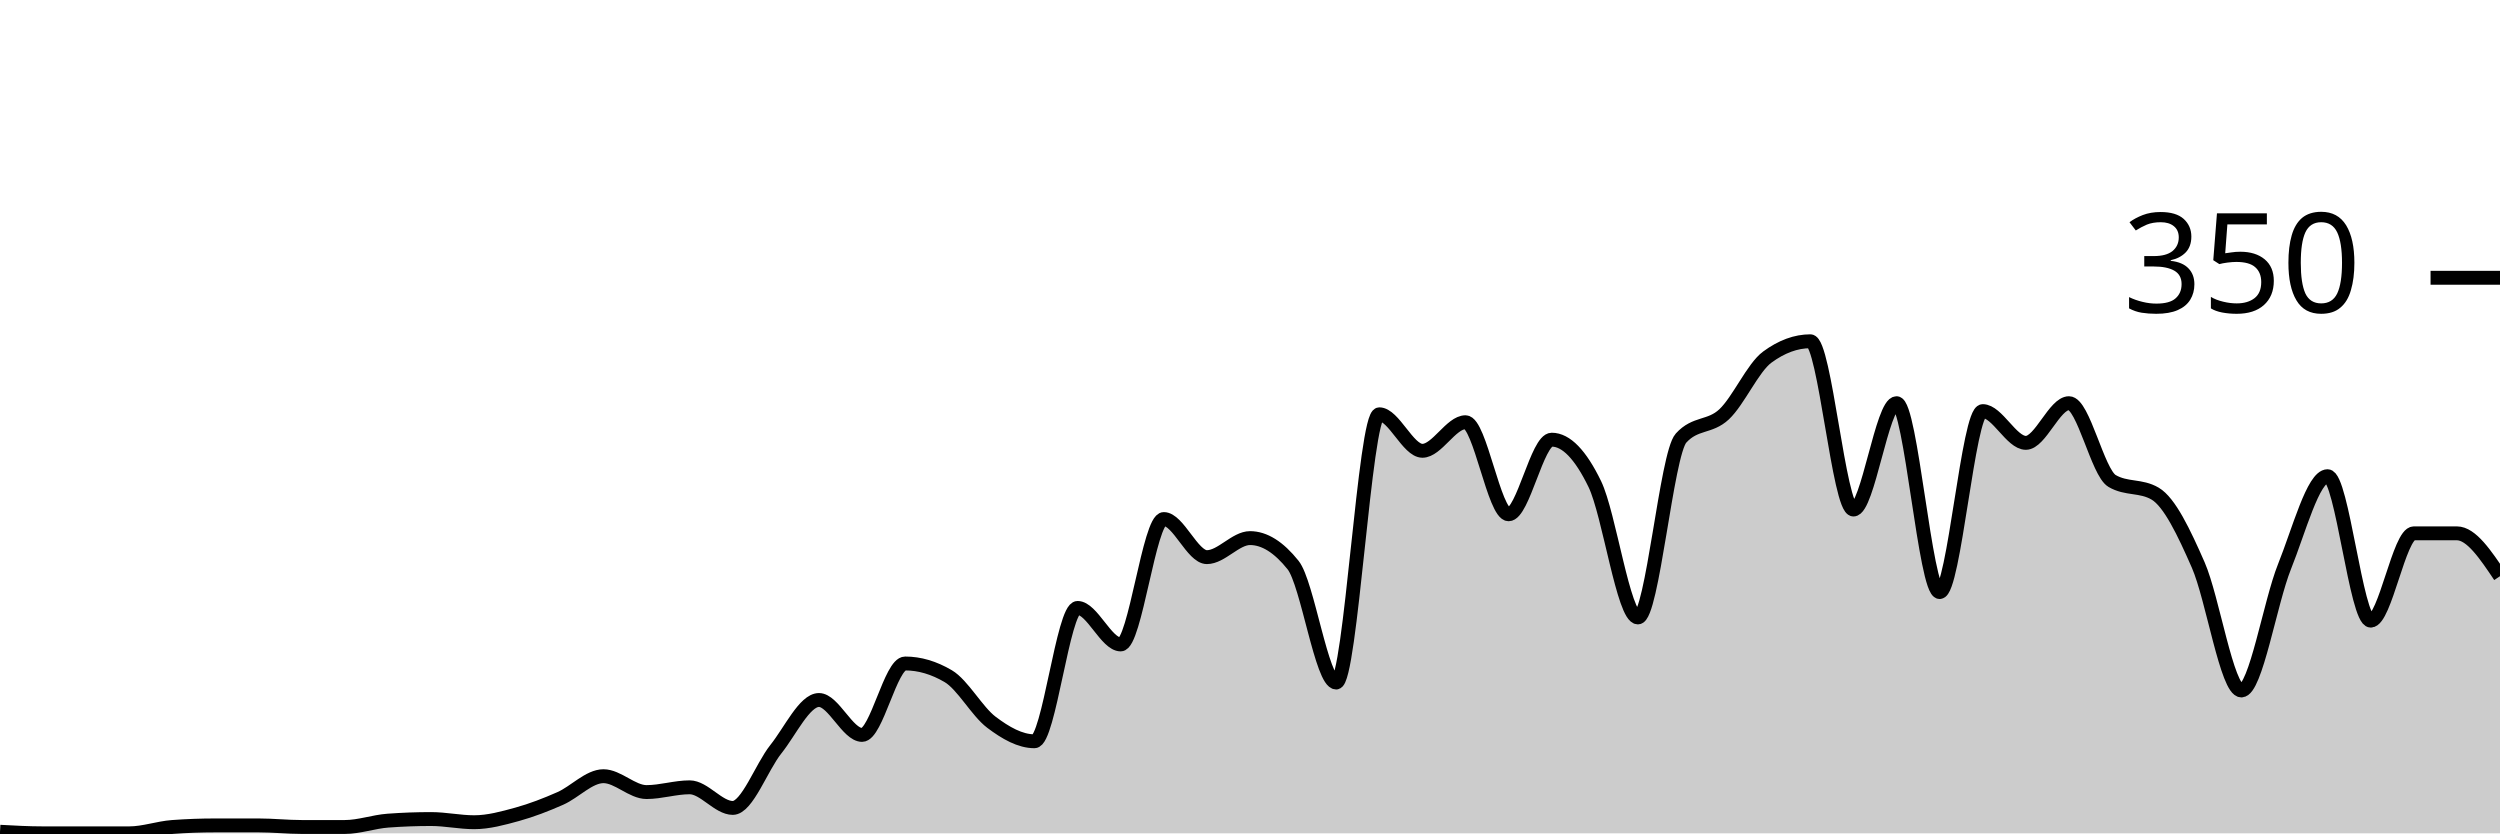
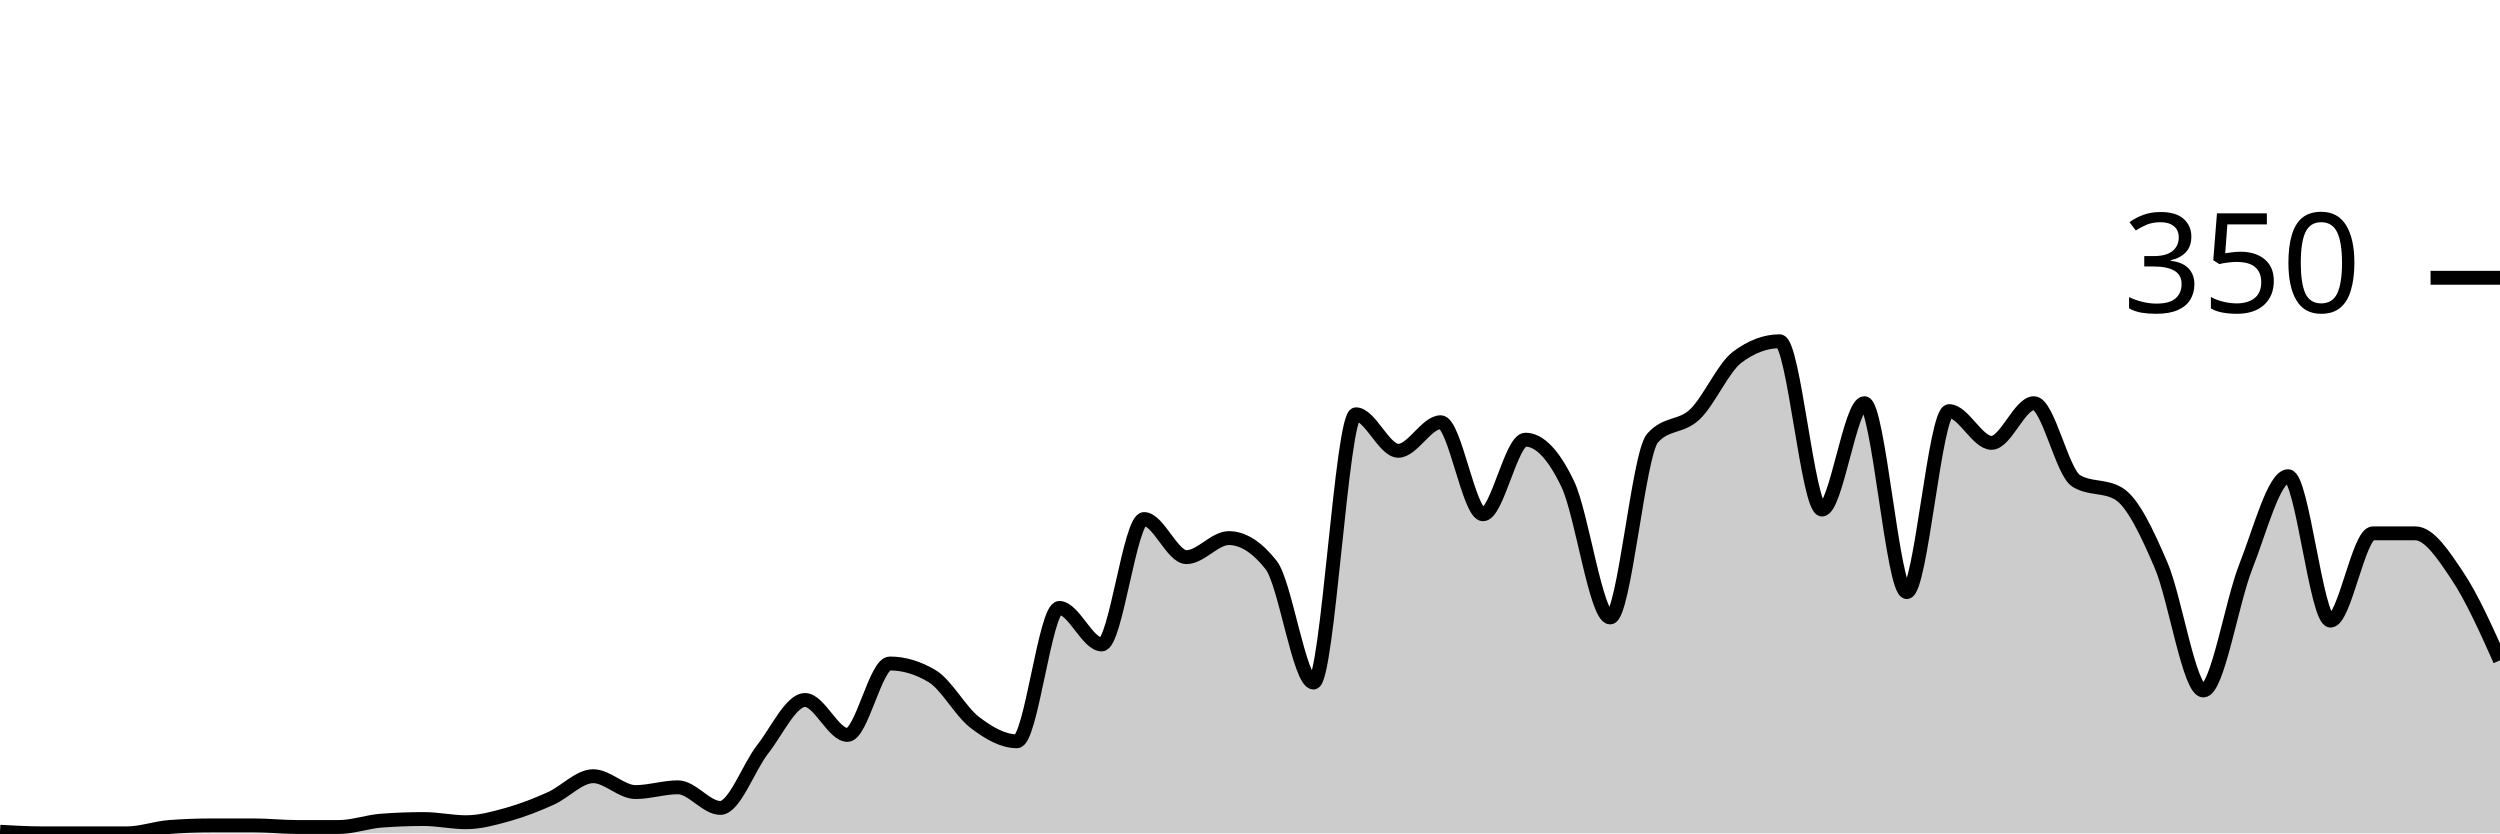
<svg xmlns="http://www.w3.org/2000/svg" viewBox="0 0 180 60">
  <g transform="translate(0,20)">
-     <path class="area" fill="rgba(0, 0, 0, 0.2)" d="M0,39.886C1.034,39.943,2.069,40,3.103,40C4.138,40,5.172,40,6.207,40C7.241,40,8.276,40,9.31,40C10.345,40,11.379,39.619,12.414,39.543C13.448,39.467,14.483,39.429,15.517,39.429C16.552,39.429,17.586,39.429,18.621,39.429C19.655,39.429,20.69,39.543,21.724,39.543C22.759,39.543,23.793,39.543,24.828,39.543C25.862,39.543,26.897,39.162,27.931,39.086C28.966,39.01,30,38.971,31.034,38.971C32.069,38.971,33.103,39.2,34.138,39.2C35.172,39.2,36.207,38.914,37.241,38.629C38.276,38.343,39.31,37.943,40.345,37.486C41.379,37.029,42.414,35.886,43.448,35.886C44.483,35.886,45.517,37.029,46.552,37.029C47.586,37.029,48.621,36.686,49.655,36.686C50.69,36.686,51.724,38.171,52.759,38.171C53.793,38.171,54.828,35.238,55.862,33.943C56.897,32.648,57.931,30.4,58.966,30.4C60,30.4,61.034,32.914,62.069,32.914C63.103,32.914,64.138,27.771,65.172,27.771C66.207,27.771,67.241,28.076,68.276,28.686C69.31,29.295,70.345,31.219,71.379,32C72.414,32.781,73.448,33.371,74.483,33.371C75.517,33.371,76.552,23.771,77.586,23.771C78.621,23.771,79.655,26.4,80.69,26.4C81.724,26.4,82.759,17.371,83.793,17.371C84.828,17.371,85.862,20.114,86.897,20.114C87.931,20.114,88.966,18.743,90,18.743C91.034,18.743,92.069,19.39,93.103,20.686C94.138,21.981,95.172,29.143,96.207,29.143C97.241,29.143,98.276,9.829,99.31,9.829C100.345,9.829,101.379,12.457,102.414,12.457C103.448,12.457,104.483,10.4,105.517,10.4C106.552,10.4,107.586,17.029,108.621,17.029C109.655,17.029,110.69,11.657,111.724,11.657C112.759,11.657,113.793,12.724,114.828,14.857C115.862,16.99,116.897,24.457,117.931,24.457C118.966,24.457,120,12.686,121.034,11.543C122.069,10.4,123.103,10.8,124.138,9.829C125.172,8.857,126.207,6.476,127.241,5.714C128.276,4.952,129.31,4.571,130.345,4.571C131.379,4.571,132.414,16.686,133.448,16.686C134.483,16.686,135.517,9.029,136.552,9.029C137.586,9.029,138.621,22.629,139.655,22.629C140.69,22.629,141.724,9.6,142.759,9.6C143.793,9.6,144.828,11.886,145.862,11.886C146.897,11.886,147.931,9.029,148.966,9.029C150,9.029,151.034,14.019,152.069,14.629C153.103,15.238,154.138,14.933,155.172,15.543C156.207,16.152,157.241,18.324,158.276,20.686C159.31,23.048,160.345,29.714,161.379,29.714C162.414,29.714,163.448,23.371,164.483,20.8C165.517,18.229,166.552,14.286,167.586,14.286C168.621,14.286,169.655,24.686,170.69,24.686C171.724,24.686,172.759,18.4,173.793,18.4C174.828,18.4,175.862,18.4,176.897,18.4C177.931,18.4,178.966,19.943,180,21.486L180,40C178.966,40,177.931,40,176.897,40C175.862,40,174.828,40,173.793,40C172.759,40,171.724,40,170.69,40C169.655,40,168.621,40,167.586,40C166.552,40,165.517,40,164.483,40C163.448,40,162.414,40,161.379,40C160.345,40,159.31,40,158.276,40C157.241,40,156.207,40,155.172,40C154.138,40,153.103,40,152.069,40C151.034,40,150,40,148.966,40C147.931,40,146.897,40,145.862,40C144.828,40,143.793,40,142.759,40C141.724,40,140.69,40,139.655,40C138.621,40,137.586,40,136.552,40C135.517,40,134.483,40,133.448,40C132.414,40,131.379,40,130.345,40C129.31,40,128.276,40,127.241,40C126.207,40,125.172,40,124.138,40C123.103,40,122.069,40,121.034,40C120,40,118.966,40,117.931,40C116.897,40,115.862,40,114.828,40C113.793,40,112.759,40,111.724,40C110.69,40,109.655,40,108.621,40C107.586,40,106.552,40,105.517,40C104.483,40,103.448,40,102.414,40C101.379,40,100.345,40,99.31,40C98.276,40,97.241,40,96.207,40C95.172,40,94.138,40,93.103,40C92.069,40,91.034,40,90,40C88.966,40,87.931,40,86.897,40C85.862,40,84.828,40,83.793,40C82.759,40,81.724,40,80.69,40C79.655,40,78.621,40,77.586,40C76.552,40,75.517,40,74.483,40C73.448,40,72.414,40,71.379,40C70.345,40,69.31,40,68.276,40C67.241,40,66.207,40,65.172,40C64.138,40,63.103,40,62.069,40C61.034,40,60,40,58.966,40C57.931,40,56.897,40,55.862,40C54.828,40,53.793,40,52.759,40C51.724,40,50.69,40,49.655,40C48.621,40,47.586,40,46.552,40C45.517,40,44.483,40,43.448,40C42.414,40,41.379,40,40.345,40C39.31,40,38.276,40,37.241,40C36.207,40,35.172,40,34.138,40C33.103,40,32.069,40,31.034,40C30,40,28.966,40,27.931,40C26.897,40,25.862,40,24.828,40C23.793,40,22.759,40,21.724,40C20.69,40,19.655,40,18.621,40C17.586,40,16.552,40,15.517,40C14.483,40,13.448,40,12.414,40C11.379,40,10.345,40,9.31,40C8.276,40,7.241,40,6.207,40C5.172,40,4.138,40,3.103,40C2.069,40,1.034,40,0,40Z" />
-     <path class="line" stroke="black" fill="none" d="M0,39.886C1.034,39.943,2.069,40,3.103,40C4.138,40,5.172,40,6.207,40C7.241,40,8.276,40,9.31,40C10.345,40,11.379,39.619,12.414,39.543C13.448,39.467,14.483,39.429,15.517,39.429C16.552,39.429,17.586,39.429,18.621,39.429C19.655,39.429,20.69,39.543,21.724,39.543C22.759,39.543,23.793,39.543,24.828,39.543C25.862,39.543,26.897,39.162,27.931,39.086C28.966,39.01,30,38.971,31.034,38.971C32.069,38.971,33.103,39.2,34.138,39.2C35.172,39.2,36.207,38.914,37.241,38.629C38.276,38.343,39.31,37.943,40.345,37.486C41.379,37.029,42.414,35.886,43.448,35.886C44.483,35.886,45.517,37.029,46.552,37.029C47.586,37.029,48.621,36.686,49.655,36.686C50.69,36.686,51.724,38.171,52.759,38.171C53.793,38.171,54.828,35.238,55.862,33.943C56.897,32.648,57.931,30.4,58.966,30.4C60,30.4,61.034,32.914,62.069,32.914C63.103,32.914,64.138,27.771,65.172,27.771C66.207,27.771,67.241,28.076,68.276,28.686C69.31,29.295,70.345,31.219,71.379,32C72.414,32.781,73.448,33.371,74.483,33.371C75.517,33.371,76.552,23.771,77.586,23.771C78.621,23.771,79.655,26.4,80.69,26.4C81.724,26.4,82.759,17.371,83.793,17.371C84.828,17.371,85.862,20.114,86.897,20.114C87.931,20.114,88.966,18.743,90,18.743C91.034,18.743,92.069,19.39,93.103,20.686C94.138,21.981,95.172,29.143,96.207,29.143C97.241,29.143,98.276,9.829,99.31,9.829C100.345,9.829,101.379,12.457,102.414,12.457C103.448,12.457,104.483,10.4,105.517,10.4C106.552,10.4,107.586,17.029,108.621,17.029C109.655,17.029,110.69,11.657,111.724,11.657C112.759,11.657,113.793,12.724,114.828,14.857C115.862,16.99,116.897,24.457,117.931,24.457C118.966,24.457,120,12.686,121.034,11.543C122.069,10.4,123.103,10.8,124.138,9.829C125.172,8.857,126.207,6.476,127.241,5.714C128.276,4.952,129.31,4.571,130.345,4.571C131.379,4.571,132.414,16.686,133.448,16.686C134.483,16.686,135.517,9.029,136.552,9.029C137.586,9.029,138.621,22.629,139.655,22.629C140.69,22.629,141.724,9.6,142.759,9.6C143.793,9.6,144.828,11.886,145.862,11.886C146.897,11.886,147.931,9.029,148.966,9.029C150,9.029,151.034,14.019,152.069,14.629C153.103,15.238,154.138,14.933,155.172,15.543C156.207,16.152,157.241,18.324,158.276,20.686C159.31,23.048,160.345,29.714,161.379,29.714C162.414,29.714,163.448,23.371,164.483,20.8C165.517,18.229,166.552,14.286,167.586,14.286C168.621,14.286,169.655,24.686,170.69,24.686C171.724,24.686,172.759,18.4,173.793,18.4C174.828,18.4,175.862,18.4,176.897,18.4C177.931,18.4,178.966,19.943,180,21.486" />
+     <path class="area" fill="rgba(0, 0, 0, 0.2)" d="M0,39.886C1.017,39.943,2.034,40,3.051,40C4.068,40,5.085,40,6.102,40C7.119,40,8.136,40,9.153,40C10.169,40,11.186,39.619,12.203,39.543C13.22,39.467,14.237,39.429,15.254,39.429C16.271,39.429,17.288,39.429,18.305,39.429C19.322,39.429,20.339,39.543,21.356,39.543C22.373,39.543,23.39,39.543,24.407,39.543C25.424,39.543,26.441,39.162,27.458,39.086C28.475,39.01,29.492,38.971,30.508,38.971C31.525,38.971,32.542,39.2,33.559,39.2C34.576,39.2,35.593,38.914,36.61,38.629C37.627,38.343,38.644,37.943,39.661,37.486C40.678,37.029,41.695,35.886,42.712,35.886C43.729,35.886,44.746,37.029,45.763,37.029C46.78,37.029,47.797,36.686,48.814,36.686C49.831,36.686,50.847,38.171,51.864,38.171C52.881,38.171,53.898,35.238,54.915,33.943C55.932,32.648,56.949,30.4,57.966,30.4C58.983,30.4,60,32.914,61.017,32.914C62.034,32.914,63.051,27.771,64.068,27.771C65.085,27.771,66.102,28.076,67.119,28.686C68.136,29.295,69.153,31.219,70.169,32C71.186,32.781,72.203,33.371,73.22,33.371C74.237,33.371,75.254,23.771,76.271,23.771C77.288,23.771,78.305,26.4,79.322,26.4C80.339,26.4,81.356,17.371,82.373,17.371C83.39,17.371,84.407,20.114,85.424,20.114C86.441,20.114,87.458,18.743,88.475,18.743C89.492,18.743,90.508,19.39,91.525,20.686C92.542,21.981,93.559,29.143,94.576,29.143C95.593,29.143,96.61,9.829,97.627,9.829C98.644,9.829,99.661,12.457,100.678,12.457C101.695,12.457,102.712,10.4,103.729,10.4C104.746,10.4,105.763,17.029,106.78,17.029C107.797,17.029,108.814,11.657,109.831,11.657C110.847,11.657,111.864,12.724,112.881,14.857C113.898,16.99,114.915,24.457,115.932,24.457C116.949,24.457,117.966,12.686,118.983,11.543C120,10.4,121.017,10.8,122.034,9.829C123.051,8.857,124.068,6.476,125.085,5.714C126.102,4.952,127.119,4.571,128.136,4.571C129.153,4.571,130.169,16.686,131.186,16.686C132.203,16.686,133.22,9.029,134.237,9.029C135.254,9.029,136.271,22.629,137.288,22.629C138.305,22.629,139.322,9.6,140.339,9.6C141.356,9.6,142.373,11.886,143.39,11.886C144.407,11.886,145.424,9.029,146.441,9.029C147.458,9.029,148.475,14.019,149.492,14.629C150.508,15.238,151.525,14.933,152.542,15.543C153.559,16.152,154.576,18.324,155.593,20.686C156.61,23.048,157.627,29.714,158.644,29.714C159.661,29.714,160.678,23.371,161.695,20.8C162.712,18.229,163.729,14.286,164.746,14.286C165.763,14.286,166.78,24.686,167.797,24.686C168.814,24.686,169.831,18.4,170.847,18.4C171.864,18.4,172.881,18.4,173.898,18.4C174.915,18.4,175.932,19.962,176.949,21.486C177.966,23.01,178.983,25.276,180,27.543L180,40C178.983,40,177.966,40,176.949,40C175.932,40,174.915,40,173.898,40C172.881,40,171.864,40,170.847,40C169.831,40,168.814,40,167.797,40C166.78,40,165.763,40,164.746,40C163.729,40,162.712,40,161.695,40C160.678,40,159.661,40,158.644,40C157.627,40,156.61,40,155.593,40C154.576,40,153.559,40,152.542,40C151.525,40,150.508,40,149.492,40C148.475,40,147.458,40,146.441,40C145.424,40,144.407,40,143.39,40C142.373,40,141.356,40,140.339,40C139.322,40,138.305,40,137.288,40C136.271,40,135.254,40,134.237,40C133.22,40,132.203,40,131.186,40C130.169,40,129.153,40,128.136,40C127.119,40,126.102,40,125.085,40C124.068,40,123.051,40,122.034,40C121.017,40,120,40,118.983,40C117.966,40,116.949,40,115.932,40C114.915,40,113.898,40,112.881,40C111.864,40,110.847,40,109.831,40C108.814,40,107.797,40,106.78,40C105.763,40,104.746,40,103.729,40C102.712,40,101.695,40,100.678,40C99.661,40,98.644,40,97.627,40C96.61,40,95.593,40,94.576,40C93.559,40,92.542,40,91.525,40C90.508,40,89.492,40,88.475,40C87.458,40,86.441,40,85.424,40C84.407,40,83.39,40,82.373,40C81.356,40,80.339,40,79.322,40C78.305,40,77.288,40,76.271,40C75.254,40,74.237,40,73.22,40C72.203,40,71.186,40,70.169,40C69.153,40,68.136,40,67.119,40C66.102,40,65.085,40,64.068,40C63.051,40,62.034,40,61.017,40C60,40,58.983,40,57.966,40C56.949,40,55.932,40,54.915,40C53.898,40,52.881,40,51.864,40C50.847,40,49.831,40,48.814,40C47.797,40,46.78,40,45.763,40C44.746,40,43.729,40,42.712,40C41.695,40,40.678,40,39.661,40C38.644,40,37.627,40,36.61,40C35.593,40,34.576,40,33.559,40C32.542,40,31.525,40,30.508,40C29.492,40,28.475,40,27.458,40C26.441,40,25.424,40,24.407,40C23.39,40,22.373,40,21.356,40C20.339,40,19.322,40,18.305,40C17.288,40,16.271,40,15.254,40C14.237,40,13.22,40,12.203,40C11.186,40,10.169,40,9.153,40C8.136,40,7.119,40,6.102,40C5.085,40,4.068,40,3.051,40C2.034,40,1.017,40,0,40Z" />
+     <path class="line" stroke="black" fill="none" d="M0,39.886C1.017,39.943,2.034,40,3.051,40C4.068,40,5.085,40,6.102,40C7.119,40,8.136,40,9.153,40C10.169,40,11.186,39.619,12.203,39.543C13.22,39.467,14.237,39.429,15.254,39.429C16.271,39.429,17.288,39.429,18.305,39.429C19.322,39.429,20.339,39.543,21.356,39.543C22.373,39.543,23.39,39.543,24.407,39.543C25.424,39.543,26.441,39.162,27.458,39.086C28.475,39.01,29.492,38.971,30.508,38.971C31.525,38.971,32.542,39.2,33.559,39.2C34.576,39.2,35.593,38.914,36.61,38.629C37.627,38.343,38.644,37.943,39.661,37.486C40.678,37.029,41.695,35.886,42.712,35.886C43.729,35.886,44.746,37.029,45.763,37.029C46.78,37.029,47.797,36.686,48.814,36.686C49.831,36.686,50.847,38.171,51.864,38.171C52.881,38.171,53.898,35.238,54.915,33.943C55.932,32.648,56.949,30.4,57.966,30.4C58.983,30.4,60,32.914,61.017,32.914C62.034,32.914,63.051,27.771,64.068,27.771C65.085,27.771,66.102,28.076,67.119,28.686C68.136,29.295,69.153,31.219,70.169,32C71.186,32.781,72.203,33.371,73.22,33.371C74.237,33.371,75.254,23.771,76.271,23.771C77.288,23.771,78.305,26.4,79.322,26.4C80.339,26.4,81.356,17.371,82.373,17.371C83.39,17.371,84.407,20.114,85.424,20.114C86.441,20.114,87.458,18.743,88.475,18.743C89.492,18.743,90.508,19.39,91.525,20.686C92.542,21.981,93.559,29.143,94.576,29.143C95.593,29.143,96.61,9.829,97.627,9.829C98.644,9.829,99.661,12.457,100.678,12.457C101.695,12.457,102.712,10.4,103.729,10.4C104.746,10.4,105.763,17.029,106.78,17.029C107.797,17.029,108.814,11.657,109.831,11.657C110.847,11.657,111.864,12.724,112.881,14.857C113.898,16.99,114.915,24.457,115.932,24.457C116.949,24.457,117.966,12.686,118.983,11.543C120,10.4,121.017,10.8,122.034,9.829C123.051,8.857,124.068,6.476,125.085,5.714C126.102,4.952,127.119,4.571,128.136,4.571C129.153,4.571,130.169,16.686,131.186,16.686C132.203,16.686,133.22,9.029,134.237,9.029C135.254,9.029,136.271,22.629,137.288,22.629C138.305,22.629,139.322,9.6,140.339,9.6C141.356,9.6,142.373,11.886,143.39,11.886C144.407,11.886,145.424,9.029,146.441,9.029C147.458,9.029,148.475,14.019,149.492,14.629C150.508,15.238,151.525,14.933,152.542,15.543C153.559,16.152,154.576,18.324,155.593,20.686C156.61,23.048,157.627,29.714,158.644,29.714C159.661,29.714,160.678,23.371,161.695,20.8C162.712,18.229,163.729,14.286,164.746,14.286C165.763,14.286,166.78,24.686,167.797,24.686C168.814,24.686,169.831,18.4,170.847,18.4C171.864,18.4,172.881,18.4,173.898,18.4C174.915,18.4,175.932,19.962,176.949,21.486C177.966,23.01,178.983,25.276,180,27.543" />
    <path class="axis-ceiling" stroke-width="1" stroke="black" fill="none" d="M175,0L180,0" />
    <text class="axis-ceiling-label" font-family="sans-serif" text-anchor="end" font-size="10px" x="170" y="2.5">350</text>
  </g>
</svg>
